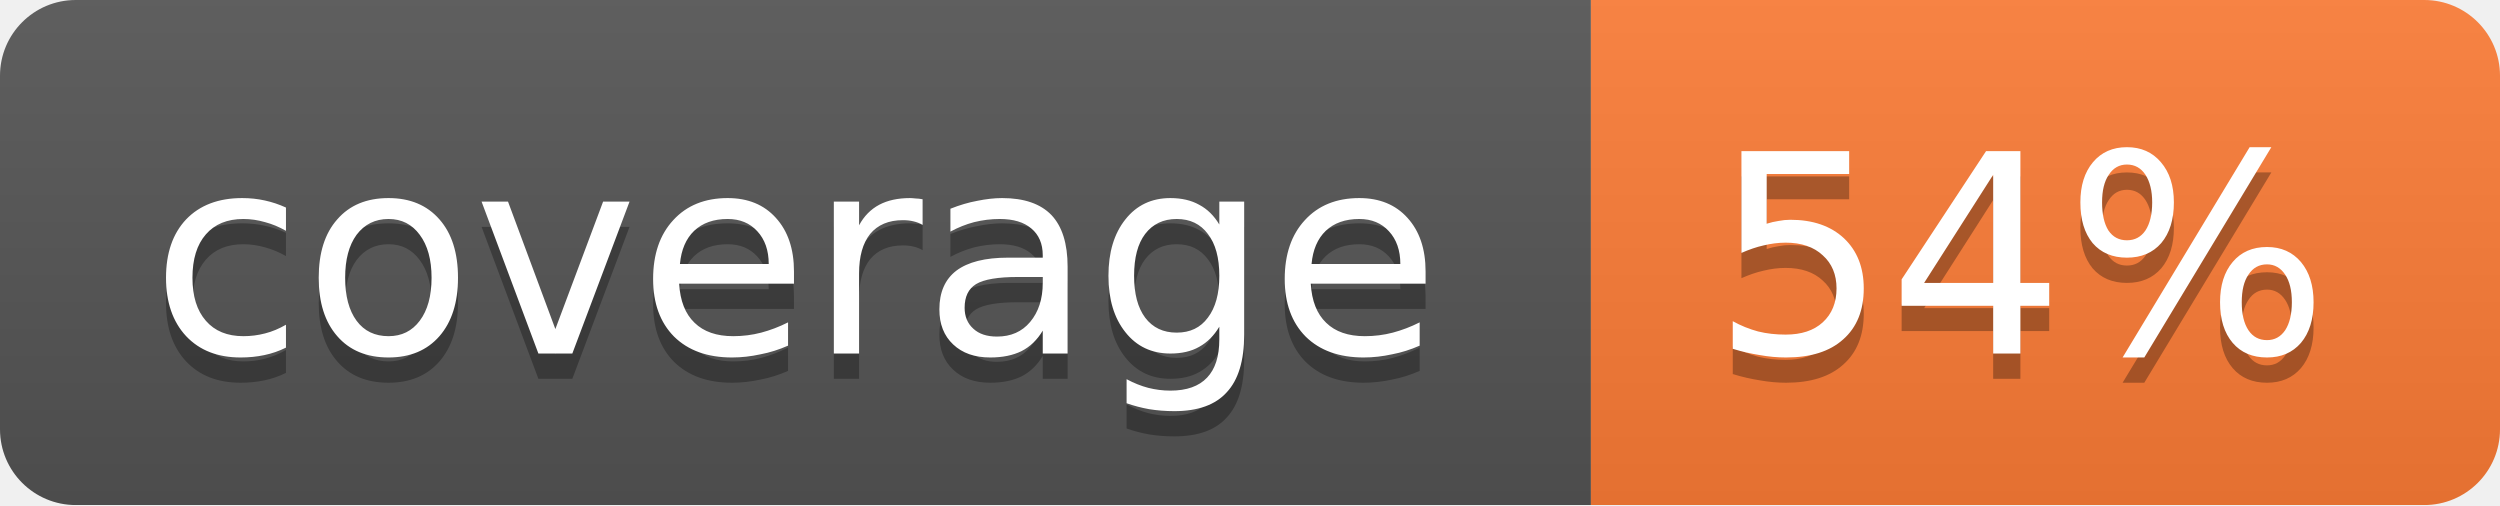
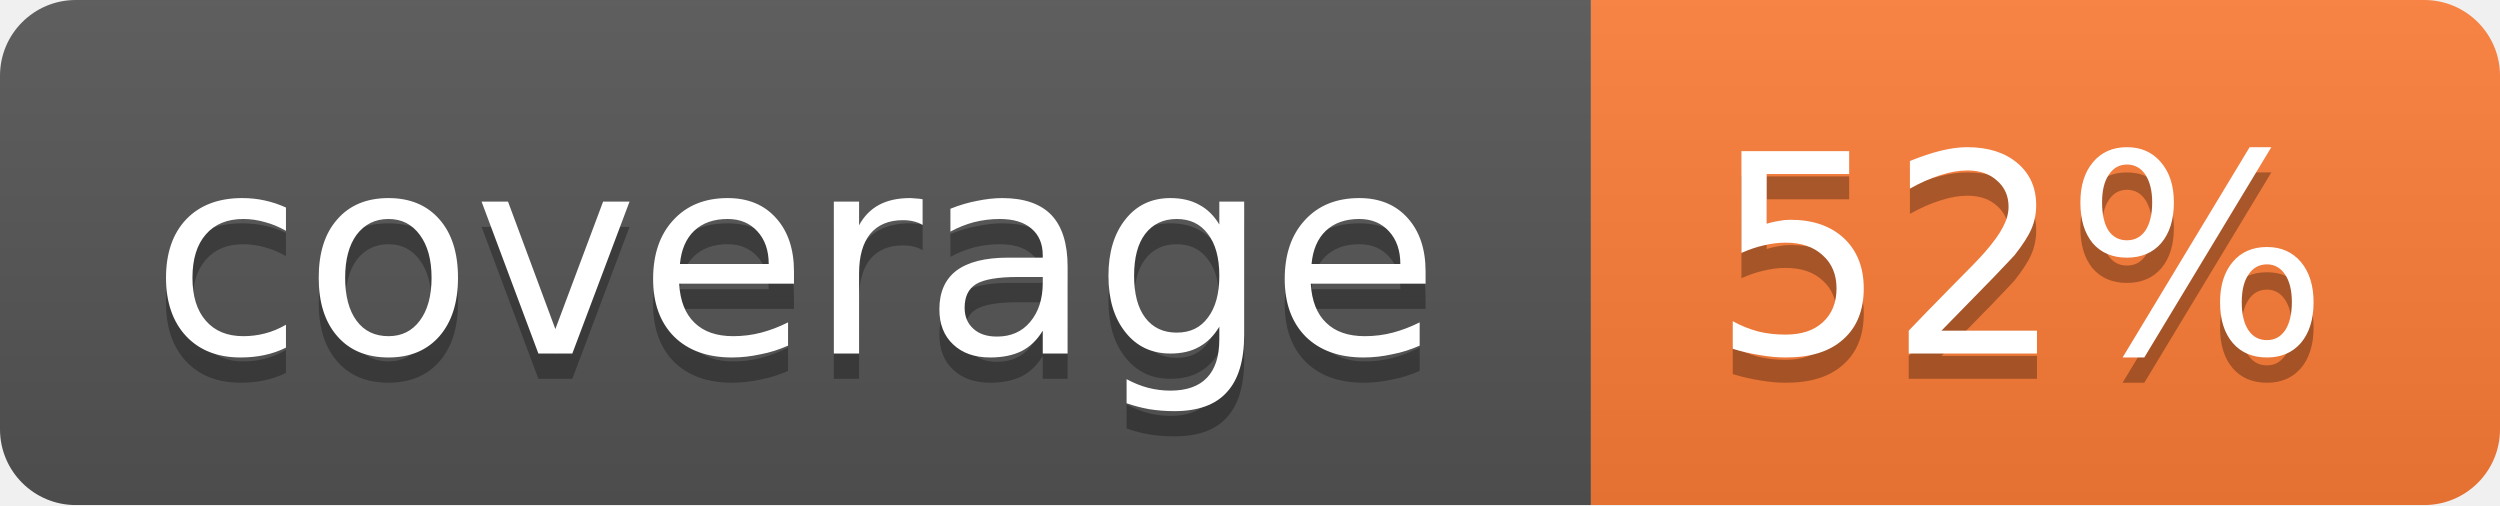
<svg xmlns="http://www.w3.org/2000/svg" width="99" height="20">
  <linearGradient id="b" x2="0" y2="100%">
    <stop offset="0" stop-color="#bbb" stop-opacity=".1" />
    <stop offset="1" stop-opacity=".1" />
  </linearGradient>
  <mask id="a">
    <rect width="99" height="20" rx="3" fill="#fff" />
  </mask>
  <g mask="url(#a)">
    <path fill="#555" d="M0 0h63v20H0z" />
    <path fill="#fe7d37" d="M63 0h36v20H63z" />
    <path fill="url(#b)" d="M0 0h99v20H0z" />
  </g>
  <g fill="#fff" text-anchor="middle" font-family="DejaVu Sans,Verdana,Geneva,sans-serif" font-size="11">
    <text x="31.5" y="15" fill="#010101" fill-opacity=".3">coverage</text>
    <text x="31.5" y="14">coverage</text>
-     <text x="80" y="15" fill="#010101" fill-opacity=".3">54%</text>
-     <text x="80" y="14">54%</text>
+     <text x="80" y="15" fill="#010101" fill-opacity=".3">52%</text>
+     <text x="80" y="14">52%</text>
  </g>
</svg>
